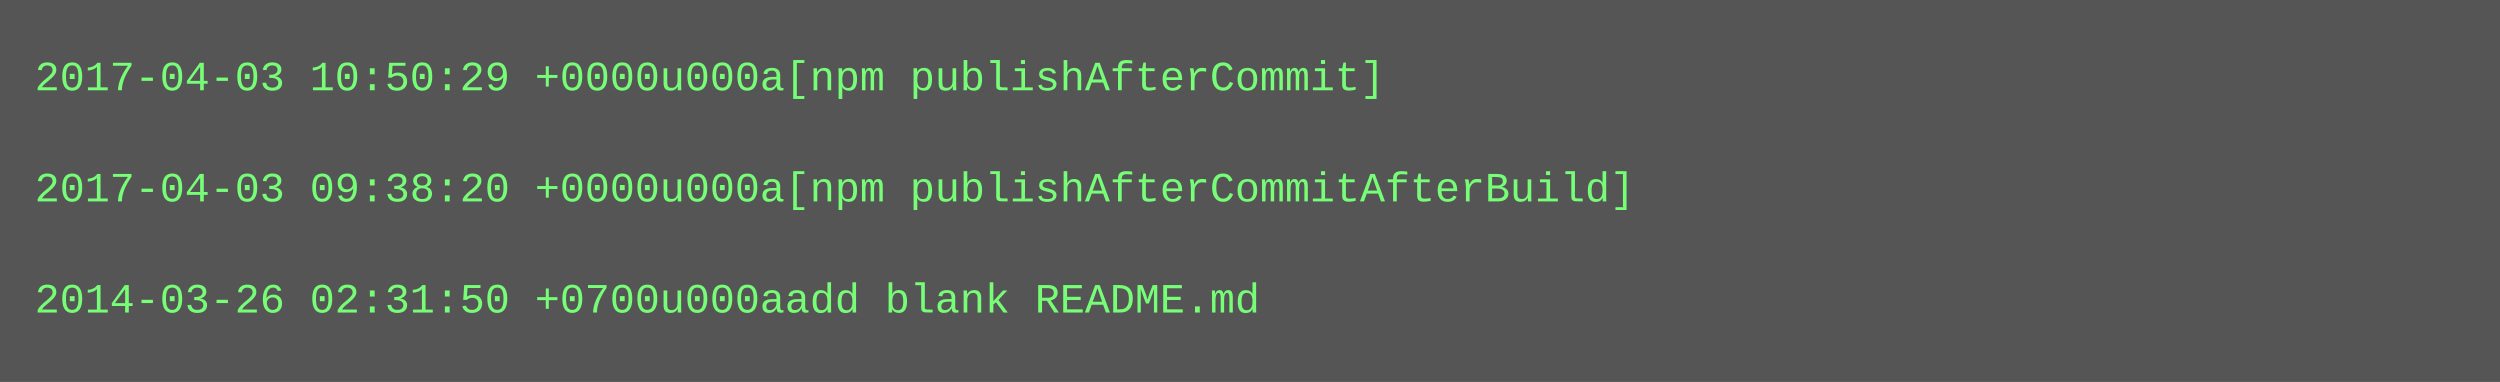
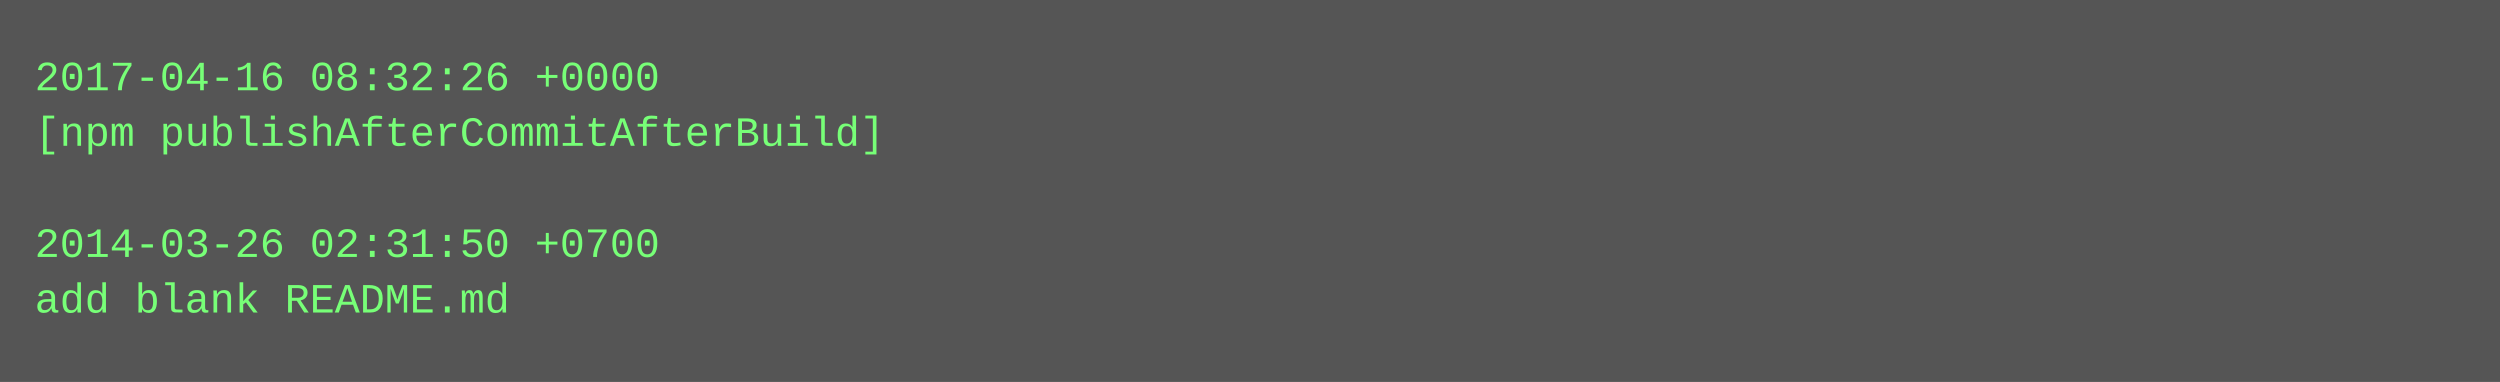
<svg xmlns="http://www.w3.org/2000/svg" height="110" width="720">
  <rect height="110" fill="#555" width="720" />
  <text fill="#7f7" font-family="Courier New" font-size="12" xml:space="preserve">
-     <tspan x="10" y="26">2017-04-03 10:50:29 +0000u000a[npm publishAfterCommit]</tspan>
-     <tspan x="10" y="42" />
-     <tspan x="10" y="58">2017-04-03 09:38:20 +0000u000a[npm publishAfterCommitAfterBuild]</tspan>
-     <tspan x="10" y="74" />
-     <tspan x="10" y="90">2014-03-26 02:31:50 +0700u000aadd blank README.md</tspan>
+     <tspan x="10" y="26">2017-04-16 08:32:26 +0000</tspan>
+     <tspan x="10" y="42">[npm publishAfterCommitAfterBuild]</tspan>
+     <tspan x="10" y="58" />
+     <tspan x="10" y="74">2014-03-26 02:31:50 +0700</tspan>
+     <tspan x="10" y="90">add blank README.md</tspan>
  </text>
</svg>
